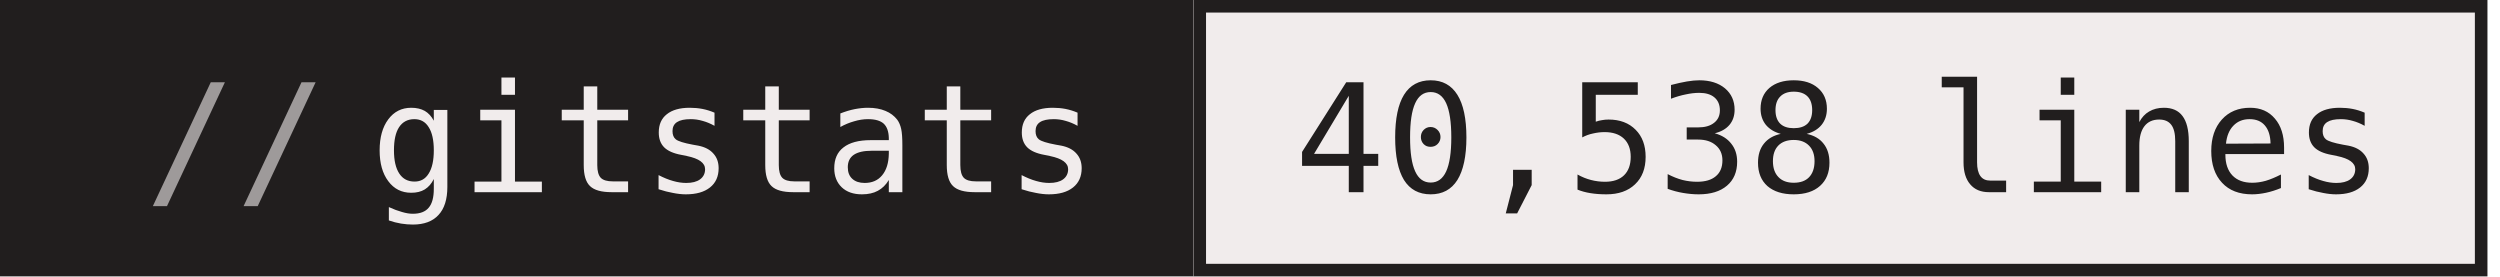
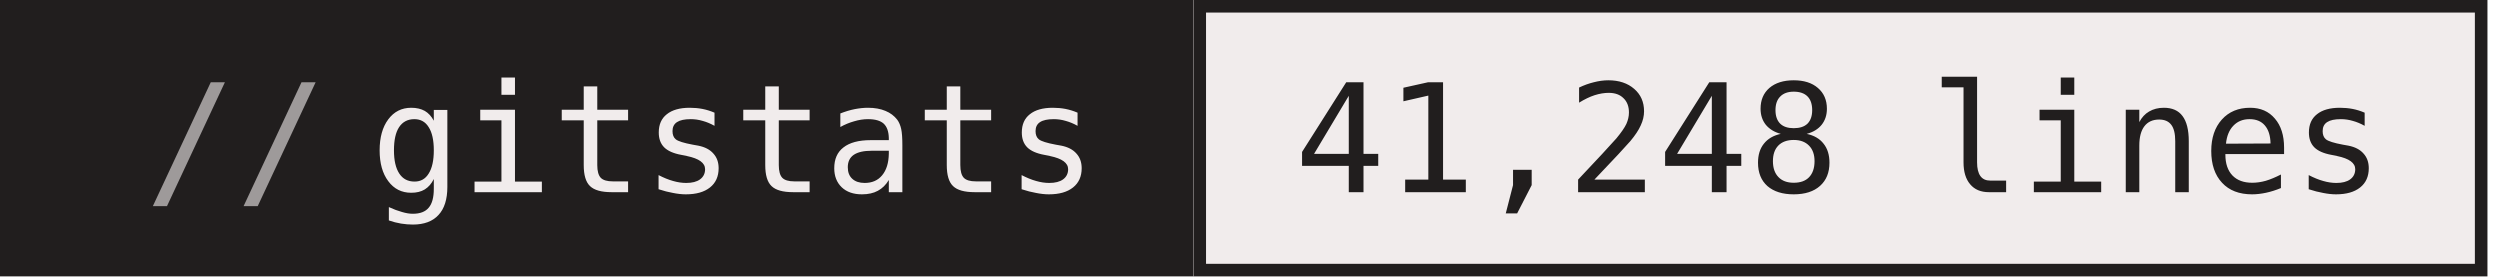
- <svg xmlns="http://www.w3.org/2000/svg" width="199" height="22" role="img" aria-label="gitstats: 40,538 lines">
+ <svg xmlns="http://www.w3.org/2000/svg" width="199" height="22" role="img" aria-label="gitstats: 41,248 lines">
  <g>
    <rect x="0" width="95" height="22" fill="#211e1e" />
    <rect x="95" width="103" height="22" fill="#f1ecec" />
    <rect x="95.5" y="0.5" width="102" height="21" fill="none" stroke="#211e1e" />
  </g>
  <g text-anchor="middle" font-family="IBM Plex Mono,JetBrains Mono,ui-monospace,SFMono-Regular,Menlo,Consolas,monospace" font-size="12" text-rendering="geometricPrecision">
    <text x="58.4" y="15.3" fill="#f1ecec" textLength="57.6">gitstats</text>
-     <text x="146.4" y="15.3" fill="#211e1e" textLength="86.4">40,538 lines</text>
+     <text x="146.4" y="15.3" fill="#211e1e" textLength="86.4">41,248 lines</text>
    <text x="18.8" y="15.3" fill="#9e9a9a">//</text>
  </g>
</svg>
